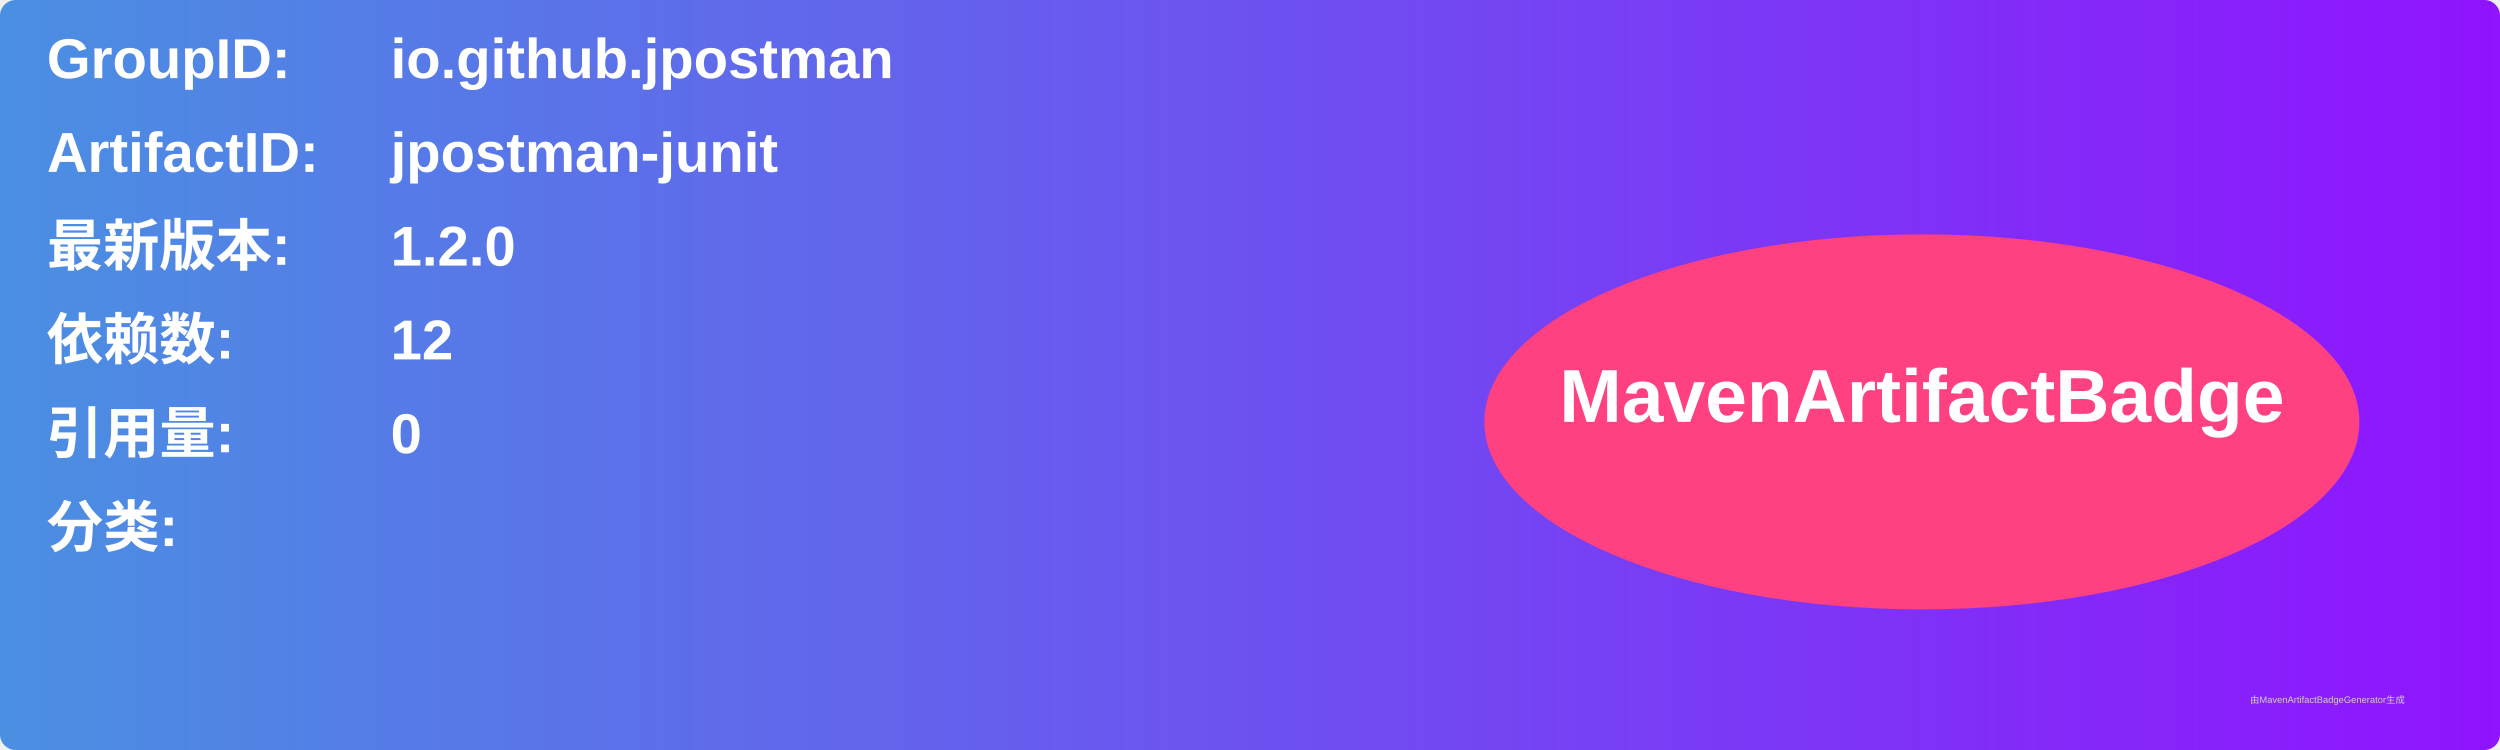
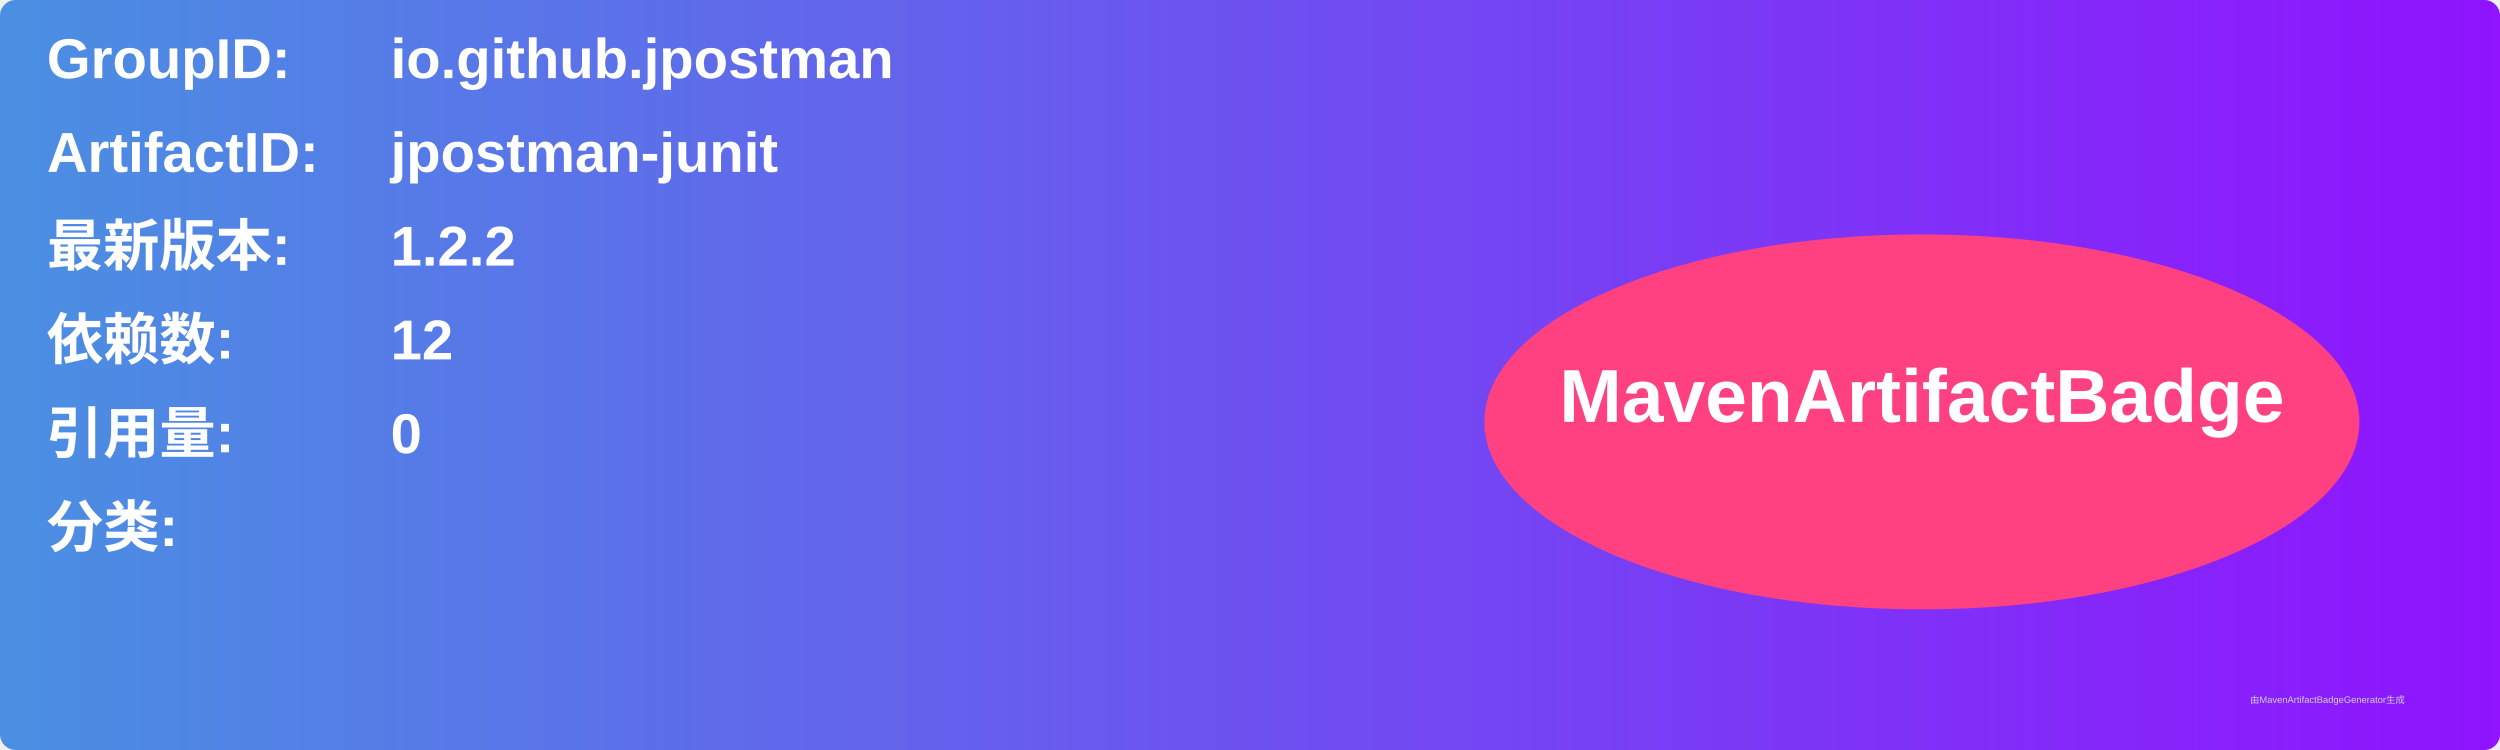
<svg xmlns="http://www.w3.org/2000/svg" width="800" height="240" viewBox="0 0 800 240">
  <linearGradient id="grad" x1="0%" y1="0%" x2="100%" y2="0%">
    <stop offset="0%" stop-color="#4a90e2" />
    <stop offset="100%" stop-color="#9013fe" />
  </linearGradient>
  <rect width="100%" height="100%" rx="5" ry="5" fill="url(#grad)" />
  <g transform="translate(15, 15)">
    <text x="0" y="10" font-family="Arial" font-size="18" fill="white" font-weight="bold" width="260">GroupID:</text>
    <text x="110" y="10" font-family="Arial" font-size="18" fill="white" font-weight="bold" width="460">io.github.jpostman</text>
    <text x="0" y="40" font-family="Arial" font-size="18" fill="white" font-weight="bold" width="260">ArtifactID:</text>
    <text x="110" y="40" font-family="Arial" font-size="18" fill="white" font-weight="bold" width="460">jpostman-junit</text>
    <text x="0" y="70" font-family="Arial" font-size="18" fill="white" font-weight="bold">最新版本:</text>
    <text x="110" y="70" font-family="Arial" font-size="18" fill="white" font-weight="bold">
-       <tspan font-weight="bold">1.2.0</tspan>
+       <tspan font-weight="bold">1.2.2</tspan>
    </text>
    <text x="0" y="100" font-family="Arial" font-size="18" fill="white" font-weight="bold">依赖数: </text>
    <text x="110" y="100" font-family="Arial" font-size="18" fill="white">
      <tspan font-weight="bold">12</tspan>
    </text>
    <text x="0" y="130" font-family="Arial" font-size="18" fill="white" font-weight="bold">引用量: </text>
    <text x="110" y="130" font-family="Arial" font-size="18" fill="white">
      <tspan font-weight="bold">0</tspan>
    </text>
    <text x="0" y="160" font-family="Arial" font-size="18" fill="white" font-weight="bold">分类:</text>
    <text x="10" y="190" font-family="Arial" font-size="10" fill="white">
      <tspan font-weight="bold" />
    </text>
    <ellipse cx="600" cy="120" rx="140" ry="60" fill="#ff4081" />
    <text x="600" y="120" text-anchor="middle" font-family="Arial" font-size="24" fill="white" font-weight="bold">MavenArtifactBadge</text>
  </g>
  <text x="720" y="225" font-family="Arial" font-size="3" fill="#d0d0d0">由MavenArtifactBadgeGenerator生成</text>
</svg>
